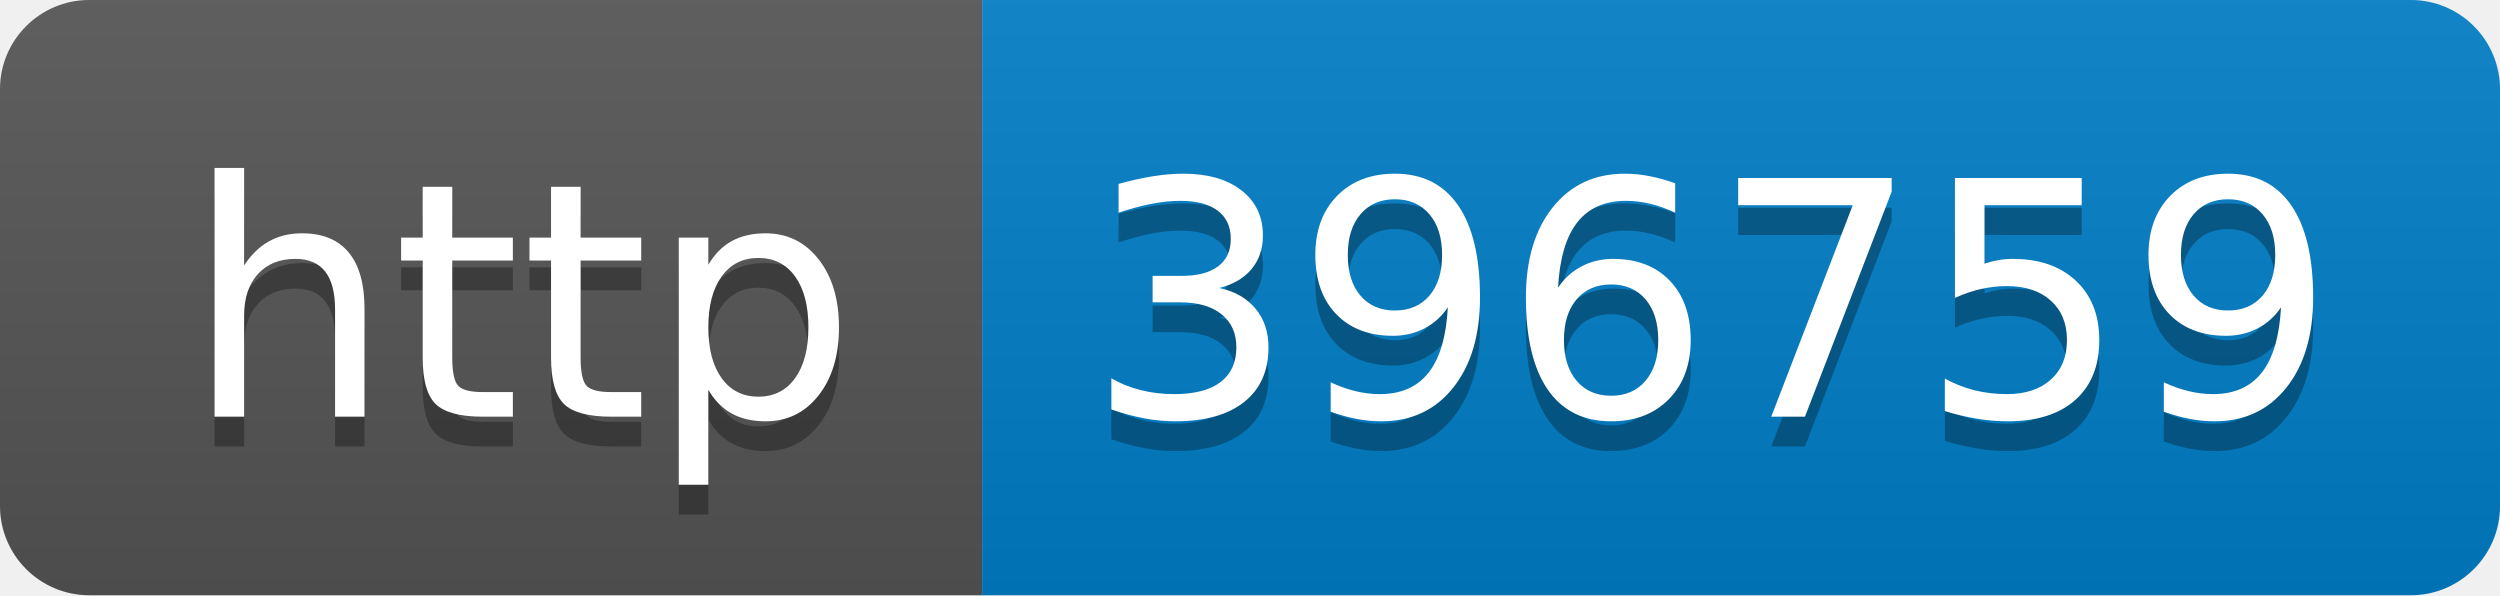
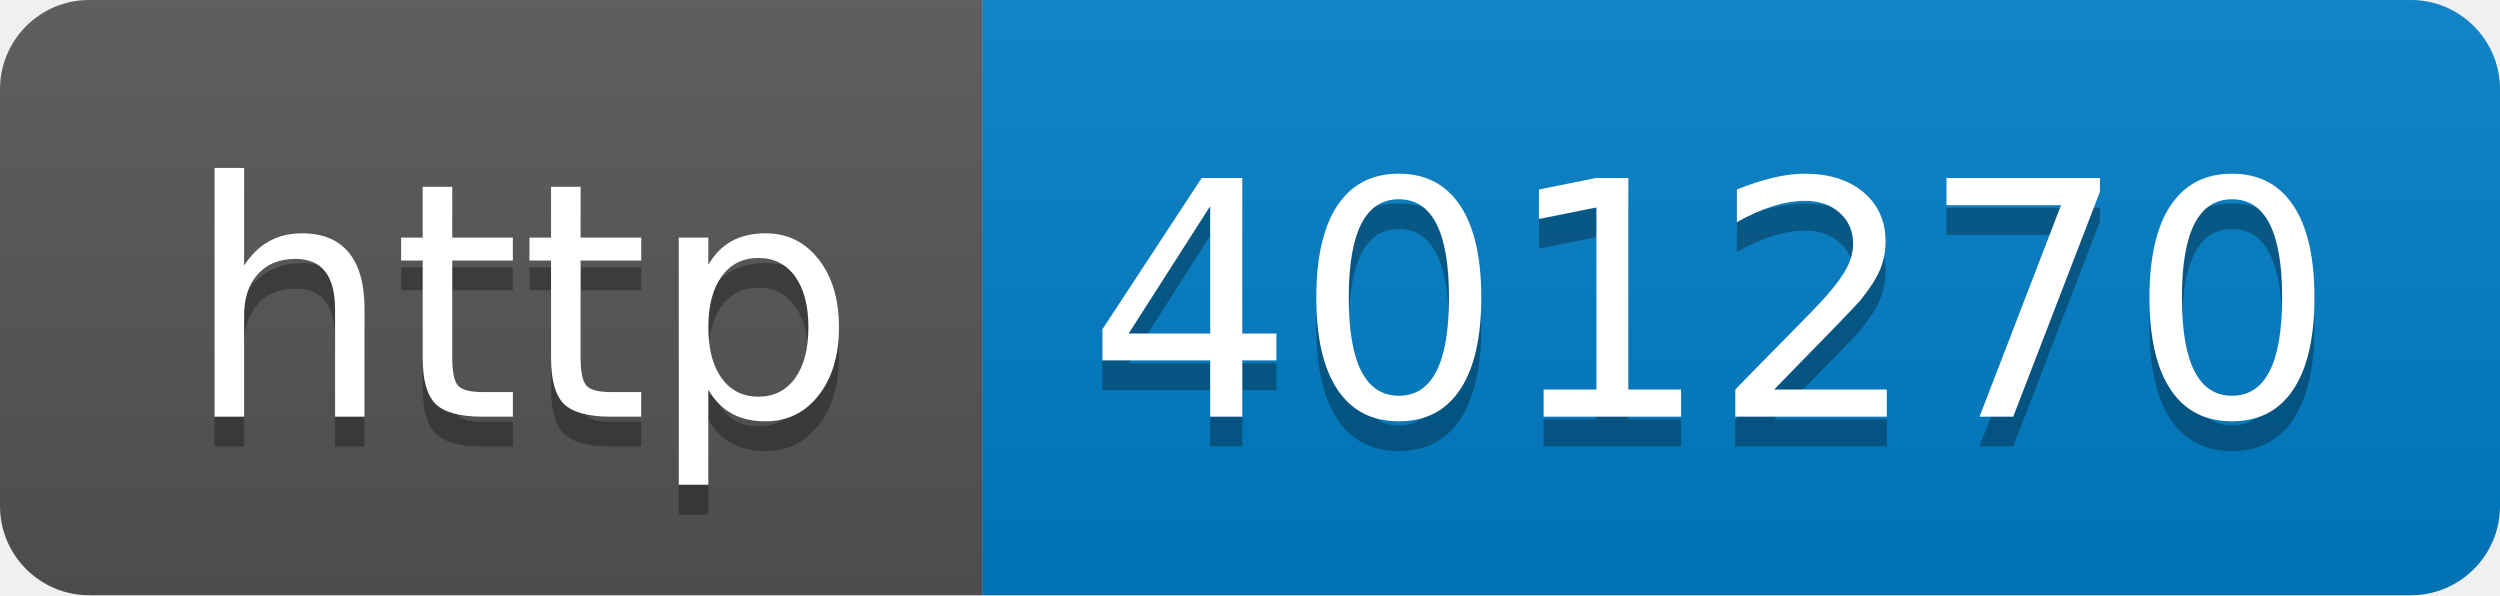
- <svg xmlns="http://www.w3.org/2000/svg" width="84" height="20" role="img" aria-label="http: 396759">
+ <svg xmlns="http://www.w3.org/2000/svg" width="84" height="20" role="img" aria-label="http: 401270">
  <linearGradient id="s" x2="0" y2="100%">
    <stop offset="0" stop-color="#bbb" stop-opacity=".1" />
    <stop offset="1" stop-opacity=".1" />
  </linearGradient>
  <clipPath id="r">
    <rect width="84" height="20" rx="3" fill="#fff" />
  </clipPath>
  <g clip-path="url(#r)">
    <rect width="33" height="20" fill="#555" />
    <rect x="33" width="51" height="20" fill="#007ec6" />
    <rect width="84" height="20" fill="url(#s)" />
  </g>
  <g fill="#fff" text-anchor="middle" font-family="Verdana,Geneva,DejaVu Sans,sans-serif" text-rendering="geometricPrecision" font-size="110">
    <text aria-hidden="true" x="175" y="150" fill="#010101" fill-opacity=".3" transform="scale(.1)" textLength="230">http</text>
    <text x="175" y="140" transform="scale(.1)" fill="#fff" textLength="230">http</text>
-     <text aria-hidden="true" x="575" y="150" fill="#010101" fill-opacity=".3" transform="scale(.1)" textLength="410">396759</text>
-     <text x="575" y="140" transform="scale(.1)" fill="#fff" textLength="410">396759</text>
+     <text aria-hidden="true" x="575" y="150" fill="#010101" fill-opacity=".3" transform="scale(.1)" textLength="410">401270</text>
+     <text x="575" y="140" transform="scale(.1)" fill="#fff" textLength="410">401270</text>
  </g>
</svg>
